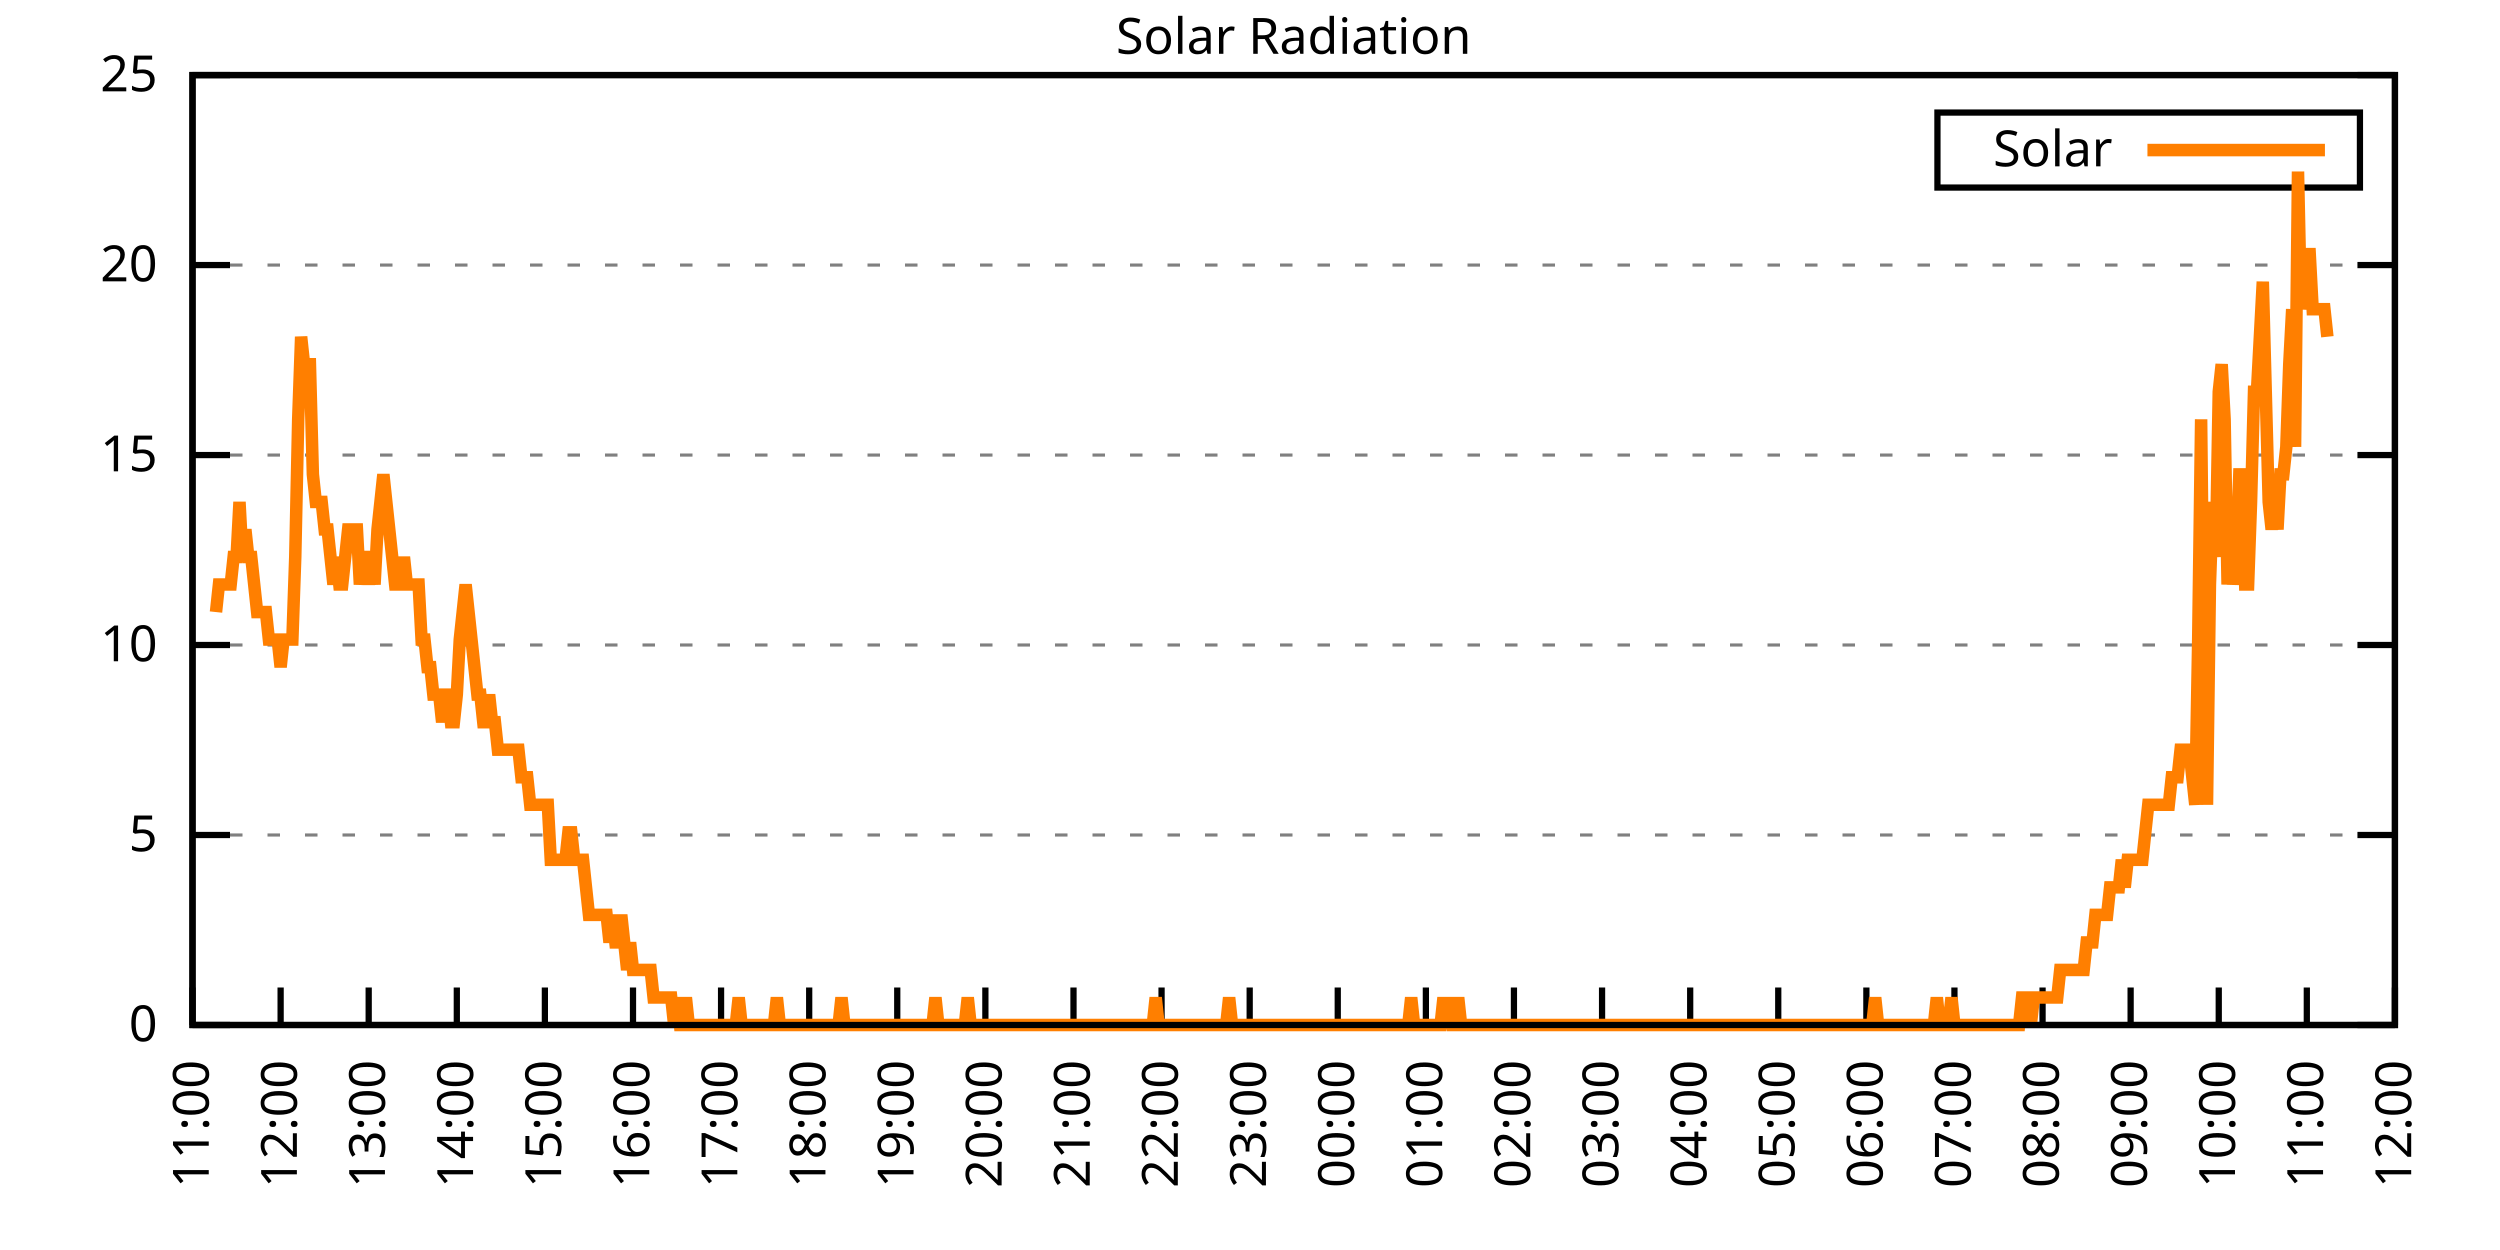
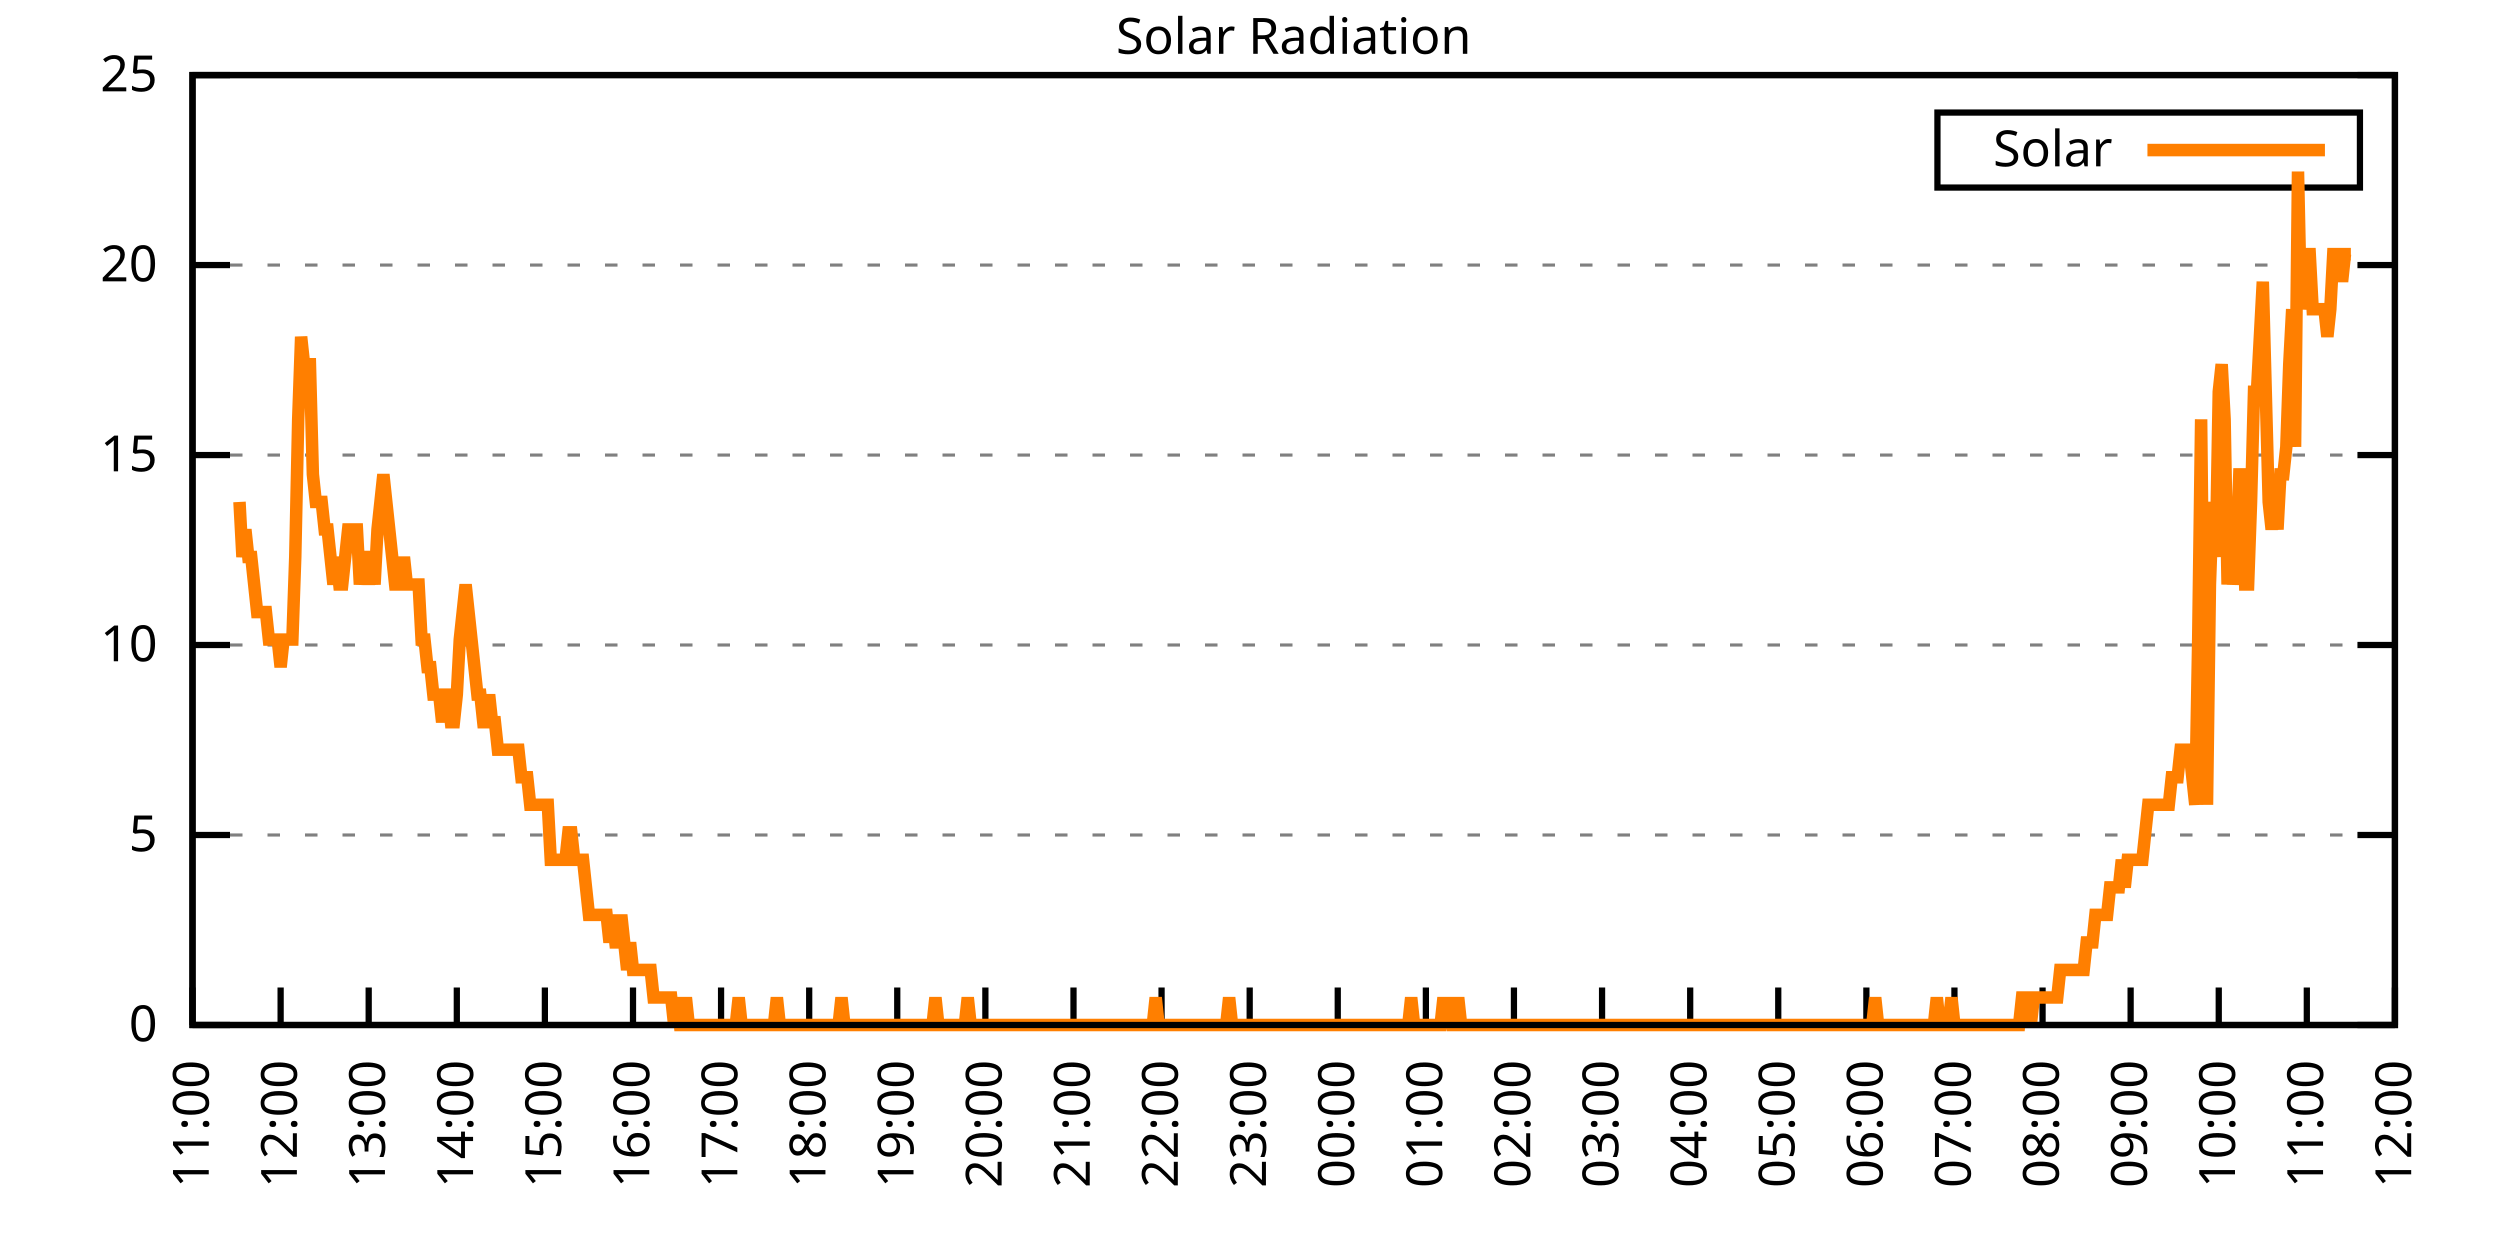
<svg xmlns="http://www.w3.org/2000/svg" xmlns:xlink="http://www.w3.org/1999/xlink" width="400" height="200" viewBox="0 0 400 200">
  <g id="gnuplot_canvas">
    <rect x="0" y="0" width="400" height="200" fill="none" />
    <defs>
      <circle id="gpDot" r="0.5" stroke-width="0.5" stroke="currentColor" />
      <path id="gpPt0" stroke-width="0.333" stroke="currentColor" d="M-1,0 h2 M0,-1 v2" />
      <path id="gpPt1" stroke-width="0.333" stroke="currentColor" d="M-1,-1 L1,1 M1,-1 L-1,1" />
      <path id="gpPt2" stroke-width="0.333" stroke="currentColor" d="M-1,0 L1,0 M0,-1 L0,1 M-1,-1 L1,1 M-1,1 L1,-1" />
      <rect id="gpPt3" stroke-width="0.333" stroke="currentColor" x="-1" y="-1" width="2" height="2" />
      <rect id="gpPt4" stroke-width="0.333" stroke="currentColor" fill="currentColor" x="-1" y="-1" width="2" height="2" />
      <circle id="gpPt5" stroke-width="0.333" stroke="currentColor" cx="0" cy="0" r="1" />
      <use xlink:href="#gpPt5" id="gpPt6" fill="currentColor" stroke="none" />
      <path id="gpPt7" stroke-width="0.333" stroke="currentColor" d="M0,-1.33 L-1.33,0.67 L1.33,0.67 z" />
      <use xlink:href="#gpPt7" id="gpPt8" fill="currentColor" stroke="none" />
      <use xlink:href="#gpPt7" id="gpPt9" stroke="currentColor" transform="rotate(180)" />
      <use xlink:href="#gpPt9" id="gpPt10" fill="currentColor" stroke="none" />
      <use xlink:href="#gpPt3" id="gpPt11" stroke="currentColor" transform="rotate(45)" />
      <use xlink:href="#gpPt11" id="gpPt12" fill="currentColor" stroke="none" />
      <path id="gpPt13" stroke-width="0.333" stroke="currentColor" d="M0,1.330 L1.265,0.411 L0.782,-1.067 L-0.782,-1.076 L-1.265,0.411 z" />
      <use xlink:href="#gpPt13" id="gpPt14" fill="currentColor" stroke="none" />
      <filter id="textbox" filterUnits="objectBoundingBox" x="0" y="0" height="1" width="1">
        <feFlood flood-color="white" flood-opacity="1" result="bgnd" />
        <feComposite in="SourceGraphic" in2="bgnd" operator="atop" />
      </filter>
      <filter id="greybox" filterUnits="objectBoundingBox" x="0" y="0" height="1" width="1">
        <feFlood flood-color="lightgrey" flood-opacity="1" result="grey" />
        <feComposite in="SourceGraphic" in2="grey" operator="atop" />
      </filter>
    </defs>
    <g fill="none" color="white" stroke="currentColor" stroke-width="1.00" stroke-linecap="butt" stroke-linejoin="miter">
</g>
    <g fill="none" color="black" stroke="currentColor" stroke-width="1.00" stroke-linecap="butt" stroke-linejoin="miter">
      <g stroke="none" shape-rendering="crispEdges">
        <polygon fill="rgb(255, 255, 255)" points="30.80,164.00 383.18,164.00 383.18,12.02 30.80,12.02 " />
      </g>
    </g>
    <g fill="none" color="black" stroke="currentColor" stroke-width="1.00" stroke-linecap="butt" stroke-linejoin="miter">
</g>
    <g fill="none" color="black" stroke="black" stroke-width="0.50" stroke-linecap="butt" stroke-linejoin="miter">
</g>
    <g fill="none" color="gray" stroke="currentColor" stroke-width="0.50" stroke-linecap="butt" stroke-linejoin="miter">
      <path stroke="gray" stroke-dasharray="2,4" class="gridline" d="M30.80,164.00 L383.19,164.00  " />
    </g>
    <g fill="none" color="gray" stroke="gray" stroke-width="1.00" stroke-linecap="butt" stroke-linejoin="miter">
</g>
    <g fill="none" color="black" stroke="currentColor" stroke-width="1.00" stroke-linecap="butt" stroke-linejoin="miter">
      <path stroke="black" d="M30.80,164.00 L36.80,164.00 M383.19,164.00 L377.19,164.00  " />
      <g transform="translate(25.20,166.60)" stroke="none" fill="black" font-family="Sans" font-size="8.00" text-anchor="end">
        <text>
          <tspan font-family="Sans"> 0</tspan>
        </text>
      </g>
    </g>
    <g fill="none" color="black" stroke="currentColor" stroke-width="1.00" stroke-linecap="butt" stroke-linejoin="miter">
</g>
    <g fill="none" color="black" stroke="black" stroke-width="0.50" stroke-linecap="butt" stroke-linejoin="miter">
</g>
    <g fill="none" color="gray" stroke="currentColor" stroke-width="0.50" stroke-linecap="butt" stroke-linejoin="miter">
      <path stroke="gray" stroke-dasharray="2,4" class="gridline" d="M30.80,133.60 L383.19,133.60  " />
    </g>
    <g fill="none" color="gray" stroke="gray" stroke-width="1.00" stroke-linecap="butt" stroke-linejoin="miter">
</g>
    <g fill="none" color="black" stroke="currentColor" stroke-width="1.00" stroke-linecap="butt" stroke-linejoin="miter">
      <path stroke="black" d="M30.80,133.60 L36.80,133.60 M383.19,133.60 L377.19,133.60  " />
      <g transform="translate(25.20,136.20)" stroke="none" fill="black" font-family="Sans" font-size="8.00" text-anchor="end">
        <text>
          <tspan font-family="Sans"> 5</tspan>
        </text>
      </g>
    </g>
    <g fill="none" color="black" stroke="currentColor" stroke-width="1.00" stroke-linecap="butt" stroke-linejoin="miter">
</g>
    <g fill="none" color="black" stroke="black" stroke-width="0.50" stroke-linecap="butt" stroke-linejoin="miter">
</g>
    <g fill="none" color="gray" stroke="currentColor" stroke-width="0.50" stroke-linecap="butt" stroke-linejoin="miter">
      <path stroke="gray" stroke-dasharray="2,4" class="gridline" d="M30.80,103.20 L383.19,103.20  " />
    </g>
    <g fill="none" color="gray" stroke="gray" stroke-width="1.00" stroke-linecap="butt" stroke-linejoin="miter">
</g>
    <g fill="none" color="black" stroke="currentColor" stroke-width="1.00" stroke-linecap="butt" stroke-linejoin="miter">
      <path stroke="black" d="M30.80,103.20 L36.80,103.20 M383.19,103.20 L377.19,103.20  " />
      <g transform="translate(25.20,105.80)" stroke="none" fill="black" font-family="Sans" font-size="8.00" text-anchor="end">
        <text>
          <tspan font-family="Sans"> 10</tspan>
        </text>
      </g>
    </g>
    <g fill="none" color="black" stroke="currentColor" stroke-width="1.00" stroke-linecap="butt" stroke-linejoin="miter">
</g>
    <g fill="none" color="black" stroke="black" stroke-width="0.50" stroke-linecap="butt" stroke-linejoin="miter">
</g>
    <g fill="none" color="gray" stroke="currentColor" stroke-width="0.50" stroke-linecap="butt" stroke-linejoin="miter">
      <path stroke="gray" stroke-dasharray="2,4" class="gridline" d="M30.80,72.81 L383.19,72.81  " />
    </g>
    <g fill="none" color="gray" stroke="gray" stroke-width="1.00" stroke-linecap="butt" stroke-linejoin="miter">
</g>
    <g fill="none" color="black" stroke="currentColor" stroke-width="1.00" stroke-linecap="butt" stroke-linejoin="miter">
      <path stroke="black" d="M30.80,72.81 L36.80,72.81 M383.19,72.81 L377.19,72.81  " />
      <g transform="translate(25.20,75.41)" stroke="none" fill="black" font-family="Sans" font-size="8.00" text-anchor="end">
        <text>
          <tspan font-family="Sans"> 15</tspan>
        </text>
      </g>
    </g>
    <g fill="none" color="black" stroke="currentColor" stroke-width="1.00" stroke-linecap="butt" stroke-linejoin="miter">
</g>
    <g fill="none" color="black" stroke="black" stroke-width="0.50" stroke-linecap="butt" stroke-linejoin="miter">
</g>
    <g fill="none" color="gray" stroke="currentColor" stroke-width="0.50" stroke-linecap="butt" stroke-linejoin="miter">
      <path stroke="gray" stroke-dasharray="2,4" class="gridline" d="M30.80,42.41 L383.19,42.41  " />
    </g>
    <g fill="none" color="gray" stroke="gray" stroke-width="1.00" stroke-linecap="butt" stroke-linejoin="miter">
</g>
    <g fill="none" color="black" stroke="currentColor" stroke-width="1.00" stroke-linecap="butt" stroke-linejoin="miter">
      <path stroke="black" d="M30.80,42.41 L36.80,42.41 M383.19,42.41 L377.19,42.41  " />
      <g transform="translate(25.20,45.01)" stroke="none" fill="black" font-family="Sans" font-size="8.00" text-anchor="end">
        <text>
          <tspan font-family="Sans"> 20</tspan>
        </text>
      </g>
    </g>
    <g fill="none" color="black" stroke="currentColor" stroke-width="1.00" stroke-linecap="butt" stroke-linejoin="miter">
</g>
    <g fill="none" color="black" stroke="black" stroke-width="0.50" stroke-linecap="butt" stroke-linejoin="miter">
</g>
    <g fill="none" color="gray" stroke="currentColor" stroke-width="0.50" stroke-linecap="butt" stroke-linejoin="miter">
      <path stroke="gray" stroke-dasharray="2,4" class="gridline" d="M30.80,12.01 L383.19,12.01  " />
    </g>
    <g fill="none" color="gray" stroke="gray" stroke-width="1.00" stroke-linecap="butt" stroke-linejoin="miter">
</g>
    <g fill="none" color="black" stroke="currentColor" stroke-width="1.00" stroke-linecap="butt" stroke-linejoin="miter">
      <path stroke="black" d="M30.80,12.01 L36.80,12.01 M383.19,12.01 L377.19,12.01  " />
      <g transform="translate(25.20,14.61)" stroke="none" fill="black" font-family="Sans" font-size="8.00" text-anchor="end">
        <text>
          <tspan font-family="Sans"> 25</tspan>
        </text>
      </g>
    </g>
    <g fill="none" color="black" stroke="currentColor" stroke-width="1.00" stroke-linecap="butt" stroke-linejoin="miter">
      <path stroke="black" d="M30.80,164.00 L30.80,158.00  " />
      <g transform="translate(33.40,169.60) rotate(270.00)" stroke="none" fill="black" font-family="Sans" font-size="8.00" text-anchor="end">
        <text>
          <tspan font-family="Sans">11:00</tspan>
        </text>
      </g>
    </g>
    <g fill="none" color="black" stroke="currentColor" stroke-width="1.00" stroke-linecap="butt" stroke-linejoin="miter">
      <path stroke="black" d="M44.90,164.00 L44.90,158.00  " />
      <g transform="translate(47.50,169.60) rotate(270.00)" stroke="none" fill="black" font-family="Sans" font-size="8.00" text-anchor="end">
        <text>
          <tspan font-family="Sans">12:00</tspan>
        </text>
      </g>
    </g>
    <g fill="none" color="black" stroke="currentColor" stroke-width="1.00" stroke-linecap="butt" stroke-linejoin="miter">
      <path stroke="black" d="M58.99,164.00 L58.99,158.00  " />
      <g transform="translate(61.59,169.60) rotate(270.00)" stroke="none" fill="black" font-family="Sans" font-size="8.00" text-anchor="end">
        <text>
          <tspan font-family="Sans">13:00</tspan>
        </text>
      </g>
    </g>
    <g fill="none" color="black" stroke="currentColor" stroke-width="1.00" stroke-linecap="butt" stroke-linejoin="miter">
      <path stroke="black" d="M73.09,164.00 L73.09,158.00  " />
      <g transform="translate(75.69,169.60) rotate(270.00)" stroke="none" fill="black" font-family="Sans" font-size="8.00" text-anchor="end">
        <text>
          <tspan font-family="Sans">14:00</tspan>
        </text>
      </g>
    </g>
    <g fill="none" color="black" stroke="currentColor" stroke-width="1.00" stroke-linecap="butt" stroke-linejoin="miter">
      <path stroke="black" d="M87.18,164.00 L87.18,158.00  " />
      <g transform="translate(89.78,169.60) rotate(270.00)" stroke="none" fill="black" font-family="Sans" font-size="8.00" text-anchor="end">
        <text>
          <tspan font-family="Sans">15:00</tspan>
        </text>
      </g>
    </g>
    <g fill="none" color="black" stroke="currentColor" stroke-width="1.00" stroke-linecap="butt" stroke-linejoin="miter">
      <path stroke="black" d="M101.28,164.00 L101.28,158.00  " />
      <g transform="translate(103.88,169.60) rotate(270.00)" stroke="none" fill="black" font-family="Sans" font-size="8.00" text-anchor="end">
        <text>
          <tspan font-family="Sans">16:00</tspan>
        </text>
      </g>
    </g>
    <g fill="none" color="black" stroke="currentColor" stroke-width="1.00" stroke-linecap="butt" stroke-linejoin="miter">
      <path stroke="black" d="M115.37,164.00 L115.37,158.00  " />
      <g transform="translate(117.97,169.60) rotate(270.00)" stroke="none" fill="black" font-family="Sans" font-size="8.00" text-anchor="end">
        <text>
          <tspan font-family="Sans">17:00</tspan>
        </text>
      </g>
    </g>
    <g fill="none" color="black" stroke="currentColor" stroke-width="1.00" stroke-linecap="butt" stroke-linejoin="miter">
      <path stroke="black" d="M129.47,164.00 L129.47,158.00  " />
      <g transform="translate(132.07,169.60) rotate(270.00)" stroke="none" fill="black" font-family="Sans" font-size="8.00" text-anchor="end">
        <text>
          <tspan font-family="Sans">18:00</tspan>
        </text>
      </g>
    </g>
    <g fill="none" color="black" stroke="currentColor" stroke-width="1.00" stroke-linecap="butt" stroke-linejoin="miter">
      <path stroke="black" d="M143.56,164.00 L143.56,158.00  " />
      <g transform="translate(146.16,169.60) rotate(270.00)" stroke="none" fill="black" font-family="Sans" font-size="8.00" text-anchor="end">
        <text>
          <tspan font-family="Sans">19:00</tspan>
        </text>
      </g>
    </g>
    <g fill="none" color="black" stroke="currentColor" stroke-width="1.00" stroke-linecap="butt" stroke-linejoin="miter">
      <path stroke="black" d="M157.66,164.00 L157.66,158.00  " />
      <g transform="translate(160.26,169.60) rotate(270.00)" stroke="none" fill="black" font-family="Sans" font-size="8.00" text-anchor="end">
        <text>
          <tspan font-family="Sans">20:00</tspan>
        </text>
      </g>
    </g>
    <g fill="none" color="black" stroke="currentColor" stroke-width="1.00" stroke-linecap="butt" stroke-linejoin="miter">
      <path stroke="black" d="M171.76,164.00 L171.76,158.00  " />
      <g transform="translate(174.36,169.60) rotate(270.00)" stroke="none" fill="black" font-family="Sans" font-size="8.00" text-anchor="end">
        <text>
          <tspan font-family="Sans">21:00</tspan>
        </text>
      </g>
    </g>
    <g fill="none" color="black" stroke="currentColor" stroke-width="1.00" stroke-linecap="butt" stroke-linejoin="miter">
      <path stroke="black" d="M185.85,164.00 L185.85,158.00  " />
      <g transform="translate(188.45,169.60) rotate(270.00)" stroke="none" fill="black" font-family="Sans" font-size="8.00" text-anchor="end">
        <text>
          <tspan font-family="Sans">22:00</tspan>
        </text>
      </g>
    </g>
    <g fill="none" color="black" stroke="currentColor" stroke-width="1.00" stroke-linecap="butt" stroke-linejoin="miter">
      <path stroke="black" d="M199.95,164.00 L199.95,158.00  " />
      <g transform="translate(202.55,169.60) rotate(270.00)" stroke="none" fill="black" font-family="Sans" font-size="8.00" text-anchor="end">
        <text>
          <tspan font-family="Sans">23:00</tspan>
        </text>
      </g>
    </g>
    <g fill="none" color="black" stroke="currentColor" stroke-width="1.00" stroke-linecap="butt" stroke-linejoin="miter">
      <path stroke="black" d="M214.04,164.00 L214.04,158.00  " />
      <g transform="translate(216.64,169.60) rotate(270.00)" stroke="none" fill="black" font-family="Sans" font-size="8.00" text-anchor="end">
        <text>
          <tspan font-family="Sans">00:00</tspan>
        </text>
      </g>
    </g>
    <g fill="none" color="black" stroke="currentColor" stroke-width="1.00" stroke-linecap="butt" stroke-linejoin="miter">
      <path stroke="black" d="M228.14,164.00 L228.14,158.00  " />
      <g transform="translate(230.74,169.60) rotate(270.00)" stroke="none" fill="black" font-family="Sans" font-size="8.00" text-anchor="end">
        <text>
          <tspan font-family="Sans">01:00</tspan>
        </text>
      </g>
    </g>
    <g fill="none" color="black" stroke="currentColor" stroke-width="1.00" stroke-linecap="butt" stroke-linejoin="miter">
      <path stroke="black" d="M242.23,164.00 L242.23,158.00  " />
      <g transform="translate(244.83,169.60) rotate(270.00)" stroke="none" fill="black" font-family="Sans" font-size="8.00" text-anchor="end">
        <text>
          <tspan font-family="Sans">02:00</tspan>
        </text>
      </g>
    </g>
    <g fill="none" color="black" stroke="currentColor" stroke-width="1.00" stroke-linecap="butt" stroke-linejoin="miter">
      <path stroke="black" d="M256.33,164.00 L256.33,158.00  " />
      <g transform="translate(258.93,169.60) rotate(270.00)" stroke="none" fill="black" font-family="Sans" font-size="8.00" text-anchor="end">
        <text>
          <tspan font-family="Sans">03:00</tspan>
        </text>
      </g>
    </g>
    <g fill="none" color="black" stroke="currentColor" stroke-width="1.00" stroke-linecap="butt" stroke-linejoin="miter">
      <path stroke="black" d="M270.43,164.00 L270.43,158.00  " />
      <g transform="translate(273.03,169.60) rotate(270.00)" stroke="none" fill="black" font-family="Sans" font-size="8.00" text-anchor="end">
        <text>
          <tspan font-family="Sans">04:00</tspan>
        </text>
      </g>
    </g>
    <g fill="none" color="black" stroke="currentColor" stroke-width="1.00" stroke-linecap="butt" stroke-linejoin="miter">
      <path stroke="black" d="M284.52,164.00 L284.52,158.00  " />
      <g transform="translate(287.12,169.60) rotate(270.00)" stroke="none" fill="black" font-family="Sans" font-size="8.00" text-anchor="end">
        <text>
          <tspan font-family="Sans">05:00</tspan>
        </text>
      </g>
    </g>
    <g fill="none" color="black" stroke="currentColor" stroke-width="1.00" stroke-linecap="butt" stroke-linejoin="miter">
      <path stroke="black" d="M298.62,164.00 L298.62,158.00  " />
      <g transform="translate(301.22,169.60) rotate(270.00)" stroke="none" fill="black" font-family="Sans" font-size="8.00" text-anchor="end">
        <text>
          <tspan font-family="Sans">06:00</tspan>
        </text>
      </g>
    </g>
    <g fill="none" color="black" stroke="currentColor" stroke-width="1.00" stroke-linecap="butt" stroke-linejoin="miter">
      <path stroke="black" d="M312.71,164.00 L312.71,158.00  " />
      <g transform="translate(315.31,169.60) rotate(270.00)" stroke="none" fill="black" font-family="Sans" font-size="8.00" text-anchor="end">
        <text>
          <tspan font-family="Sans">07:00</tspan>
        </text>
      </g>
    </g>
    <g fill="none" color="black" stroke="currentColor" stroke-width="1.00" stroke-linecap="butt" stroke-linejoin="miter">
      <path stroke="black" d="M326.81,164.00 L326.81,158.00  " />
      <g transform="translate(329.41,169.60) rotate(270.00)" stroke="none" fill="black" font-family="Sans" font-size="8.00" text-anchor="end">
        <text>
          <tspan font-family="Sans">08:00</tspan>
        </text>
      </g>
    </g>
    <g fill="none" color="black" stroke="currentColor" stroke-width="1.00" stroke-linecap="butt" stroke-linejoin="miter">
      <path stroke="black" d="M340.90,164.00 L340.90,158.00  " />
      <g transform="translate(343.50,169.60) rotate(270.00)" stroke="none" fill="black" font-family="Sans" font-size="8.00" text-anchor="end">
        <text>
          <tspan font-family="Sans">09:00</tspan>
        </text>
      </g>
    </g>
    <g fill="none" color="black" stroke="currentColor" stroke-width="1.00" stroke-linecap="butt" stroke-linejoin="miter">
      <path stroke="black" d="M355.00,164.00 L355.00,158.00  " />
      <g transform="translate(357.60,169.60) rotate(270.00)" stroke="none" fill="black" font-family="Sans" font-size="8.00" text-anchor="end">
        <text>
          <tspan font-family="Sans">10:00</tspan>
        </text>
      </g>
    </g>
    <g fill="none" color="black" stroke="currentColor" stroke-width="1.00" stroke-linecap="butt" stroke-linejoin="miter">
      <path stroke="black" d="M369.09,164.00 L369.09,158.00  " />
      <g transform="translate(371.69,169.60) rotate(270.00)" stroke="none" fill="black" font-family="Sans" font-size="8.00" text-anchor="end">
        <text>
          <tspan font-family="Sans">11:00</tspan>
        </text>
      </g>
    </g>
    <g fill="none" color="black" stroke="currentColor" stroke-width="1.00" stroke-linecap="butt" stroke-linejoin="miter">
      <path stroke="black" d="M383.19,164.00 L383.19,158.00  " />
      <g transform="translate(385.79,169.60) rotate(270.00)" stroke="none" fill="black" font-family="Sans" font-size="8.00" text-anchor="end">
        <text>
          <tspan font-family="Sans">12:00</tspan>
        </text>
      </g>
    </g>
    <g fill="none" color="black" stroke="currentColor" stroke-width="1.00" stroke-linecap="butt" stroke-linejoin="miter">
</g>
    <g fill="none" color="black" stroke="currentColor" stroke-width="1.00" stroke-linecap="butt" stroke-linejoin="miter">
      <path stroke="black" d="M30.80,12.01 L30.80,164.00 L383.19,164.00 L383.19,12.01 L30.80,12.01 Z  " />
    </g>
    <g fill="none" color="black" stroke="currentColor" stroke-width="1.00" stroke-linecap="butt" stroke-linejoin="miter">
</g>
    <g fill="none" color="black" stroke="currentColor" stroke-width="1.00" stroke-linecap="butt" stroke-linejoin="miter">
      <path stroke="black" d="M309.99,30.01 L309.99,18.01 L377.59,18.01 L377.59,30.01 L309.99,30.01 Z  " />
    </g>
    <g id="Solar_Radiation_plot_1">
      <g fill="none" color="white" stroke="black" stroke-width="2.00" stroke-linecap="butt" stroke-linejoin="miter">
</g>
      <g fill="none" color="black" stroke="currentColor" stroke-width="2.00" stroke-linecap="butt" stroke-linejoin="miter">
        <g transform="translate(337.99,26.61)" stroke="none" fill="black" font-family="Sans" font-size="8.00" text-anchor="end">
          <text>
            <tspan font-family="Sans">Solar</tspan>
          </text>
        </g>
      </g>
      <g fill="none" color="black" stroke="currentColor" stroke-width="2.00" stroke-linecap="butt" stroke-linejoin="miter">
-         <path stroke="rgb(255, 127,   0)" d="M343.59,24.01 L371.99,24.01 M34.56,97.93 L35.03,93.52 L35.50,93.52 L35.97,93.52 L36.44,93.52 L36.91,93.52   L37.38,89.12 L37.85,89.12 L38.32,80.31 L38.79,89.12 L39.26,84.71 L39.73,89.12 L40.20,89.12 L40.67,93.52   L41.14,97.93 L41.61,97.93 L42.08,97.93 L42.55,97.93 L43.02,102.33 L43.49,102.33 L43.96,102.33 L44.43,102.33   L44.90,106.74 L45.37,102.33 L45.84,102.33 L46.31,102.33 L46.78,102.33 L47.24,89.12 L47.71,67.09 L48.18,53.88   L48.65,58.28 L49.12,58.28 L49.59,58.28 L50.06,75.90 L50.53,80.31 L51.00,80.31 L51.47,80.31 L51.94,84.71   L52.41,84.71 L52.88,89.12 L53.35,93.52 L53.82,89.12 L54.29,93.52 L54.76,93.52 L55.23,89.12 L55.70,84.71   L56.17,84.71 L56.64,84.71 L57.11,84.71 L57.58,93.52 L58.05,89.12 L58.52,89.12 L58.99,93.52 L59.46,89.12   L59.93,93.52 L60.40,84.71 L60.87,80.31 L61.34,75.90 L61.81,80.31 L62.28,84.71 L62.75,89.12 L63.22,93.52   L63.69,93.52 L64.16,93.52 L64.63,89.12 L65.10,93.52 L65.57,93.52 L66.04,93.52 L66.51,93.52 L66.98,93.52   L67.45,102.33 L67.92,102.33 L68.39,106.74 L68.86,106.74 L69.33,111.14 L69.80,111.14 L70.27,111.14 L70.74,115.55   L71.21,111.14 L71.68,111.14 L72.15,115.55 L72.62,115.55 L73.09,111.14 L73.56,102.33 L74.03,97.93 L74.50,93.52   L74.97,97.93 L75.44,102.33 L75.91,106.74 L76.38,111.14 L76.85,111.14 L77.32,115.55 L77.79,115.55 L78.26,111.14   L78.73,115.55 L79.19,115.55 L79.66,119.95 L80.13,119.95 L80.60,119.95 L81.07,119.95 L81.54,119.95 L82.01,119.95   L82.48,119.95 L82.95,119.95 L83.42,124.36 L83.89,124.36 L84.36,124.36 L84.83,128.76 L85.30,128.76 L85.77,128.76   L86.24,128.76 L86.71,128.76 L87.18,128.76 L87.65,128.76 L88.12,137.57 L88.59,137.57 L89.06,137.57 L89.53,137.57   L90.00,137.57 L90.47,137.57 L90.94,133.17 L91.41,133.17 L91.88,137.57 L92.35,137.57 L92.82,137.57 L93.29,137.57   L93.76,141.98 L94.23,146.38 L94.70,146.38 L95.17,146.38 L95.64,146.38 L96.11,146.38 L96.58,146.38 L97.05,146.38   L97.52,150.79 L97.99,146.38 L98.46,150.79 L98.93,150.79 L99.40,146.38 L99.87,150.79 L100.34,155.19 L100.81,150.79   L101.28,155.19 L101.75,155.19 L102.22,155.19 L102.69,155.19 L103.16,155.19 L103.63,155.19 L104.10,155.19 L104.57,159.60   L105.04,159.60 L105.51,159.60 L105.98,159.60 L106.45,159.60 L106.92,159.60 L107.39,159.60 L107.86,164.00 L108.33,159.60   L108.80,164.00 L109.27,164.00 L109.74,159.60 L110.21,164.00 L110.68,164.00 L111.14,164.00 L111.61,164.00 L112.08,164.00   L112.55,164.00 L113.02,164.00 L113.49,164.00 L113.96,164.00 L114.43,164.00 L114.90,164.00 L115.37,164.00 L115.84,164.00   L116.31,164.00 L116.78,164.00 L117.25,164.00 L117.72,164.00 L118.19,159.60 L118.66,164.00 L119.13,164.00 L119.60,164.00   L120.07,164.00 L120.54,164.00 L121.01,164.00 L121.48,164.00 L121.95,164.00 L122.42,164.00 L122.89,164.00 L123.36,164.00   L123.83,164.00 L124.30,159.60 L124.77,164.00 L125.24,164.00 L125.71,164.00 L126.18,164.00 L126.65,164.00 L127.12,164.00   L127.59,164.00 L128.06,164.00 L128.53,164.00 L129.00,164.00 L129.47,164.00 L129.94,164.00 L130.41,164.00 L130.88,164.00   L131.35,164.00 L131.82,164.00 L132.29,164.00 L132.76,164.00 L133.23,164.00 L133.70,164.00 L134.17,164.00 L134.64,159.60   L135.11,164.00 L135.58,164.00 L136.05,164.00 L136.52,164.00 L136.99,164.00 L137.46,164.00 L137.93,164.00 L138.40,164.00   L138.87,164.00 L139.34,164.00 L139.81,164.00 L140.28,164.00 L140.75,164.00 L141.22,164.00 L141.69,164.00 L142.16,164.00   L142.63,164.00 L143.09,164.00 L143.56,164.00 L144.03,164.00 L144.50,164.00 L144.97,164.00 L145.44,164.00 L145.91,164.00   L146.38,164.00 L146.85,164.00 L147.32,164.00 L147.79,164.00 L148.26,164.00 L148.73,164.00 L149.20,164.00 L149.67,159.60   L150.14,164.00 L150.61,164.00 L151.08,164.00 L151.55,164.00 L152.02,164.00 L152.49,164.00 L152.96,164.00 L153.43,164.00   L153.90,164.00 L154.37,164.00 L154.84,159.60 L155.31,164.00 L155.78,164.00 L156.25,164.00 L156.72,164.00 L157.19,164.00   L157.66,164.00 L158.13,164.00 L158.60,164.00 L159.07,164.00 L159.54,164.00 L160.01,164.00 L160.48,164.00 L160.95,164.00   L161.42,164.00 L161.89,164.00 L162.36,164.00 L162.83,164.00 L163.30,164.00 L163.77,164.00 L164.24,164.00 L164.71,164.00   L165.18,164.00 L165.65,164.00 L166.12,164.00 L166.59,164.00 L167.06,164.00 L167.53,164.00 L168.00,164.00 L168.47,164.00   L168.94,164.00 L169.41,164.00 L169.88,164.00 L170.35,164.00 L170.82,164.00 L171.29,164.00 L171.76,164.00 L172.23,164.00   L172.70,164.00 L173.17,164.00 L173.64,164.00 L174.11,164.00 L174.58,164.00 L175.04,164.00 L175.51,164.00 L175.98,164.00   L176.45,164.00 L176.92,164.00 L177.39,164.00 L177.86,164.00 L178.33,164.00 L178.80,164.00 L179.27,164.00 L179.74,164.00   L180.21,164.00 L180.68,164.00 L181.15,164.00 L181.62,164.00 L182.09,164.00 L182.56,164.00 L183.03,164.00 L183.50,164.00   L183.97,164.00 L184.44,164.00 L184.91,159.60 L185.38,164.00 L185.85,164.00 L186.32,164.00 L186.79,164.00 L187.26,164.00   L187.73,164.00 L188.20,164.00 L188.67,164.00 L189.14,164.00 L189.61,164.00 L190.08,164.00 L190.55,164.00 L191.02,164.00   L191.49,164.00 L191.96,164.00 L192.43,164.00 L192.90,164.00 L193.37,164.00 L193.84,164.00 L194.31,164.00 L194.78,164.00   L195.25,164.00 L195.72,164.00 L196.19,164.00 L196.66,159.60 L197.13,164.00 L197.60,164.00 L198.07,164.00 L198.54,164.00   L199.01,164.00 L199.48,164.00 L199.95,164.00 L200.42,164.00 L200.89,164.00 L201.36,164.00 L201.83,164.00 L202.30,164.00   L202.77,164.00 L203.24,164.00 L203.71,164.00 L204.18,164.00 L204.65,164.00 L205.12,164.00 L205.59,164.00 L206.06,164.00   L206.53,164.00 L207.00,164.00 L207.46,164.00 L207.93,164.00 L208.40,164.00 L208.87,164.00 L209.34,164.00 L209.81,164.00   L210.28,164.00 L210.75,164.00 L211.22,164.00 L211.69,164.00 L212.16,164.00 L212.63,164.00 L213.10,164.00 L213.57,164.00   L214.04,164.00 L214.51,164.00 L214.98,164.00 L215.45,164.00 L215.92,164.00 L216.39,164.00 L216.86,164.00 L217.33,164.00   L217.80,164.00 L218.27,164.00 L218.74,164.00 L219.21,164.00 L219.68,164.00 L220.15,164.00 L220.62,164.00 L221.09,164.00   L221.56,164.00 L222.03,164.00 L222.50,164.00 L222.97,164.00 L223.44,164.00 L223.91,164.00 L224.38,164.00 L224.85,164.00   L225.32,164.00 L225.79,159.60 L226.26,164.00 L226.73,164.00 L227.20,164.00 L227.67,164.00 L228.14,164.00 L228.61,164.00   L229.08,164.00 L229.55,164.00 L230.02,164.00 L230.49,164.00 L230.96,159.60 L231.43,164.00 L231.90,159.60 L232.37,164.00   L232.84,164.00 L233.31,159.60 L233.78,164.00 L234.25,164.00 L234.72,164.00 L235.19,164.00 L235.66,164.00 L236.13,164.00   L236.60,164.00 L237.07,164.00 L237.54,164.00 L238.01,164.00 L238.48,164.00 L238.95,164.00 L239.41,164.00 L239.88,164.00   L240.35,164.00 L240.82,164.00 L241.29,164.00 L241.76,164.00 L242.23,164.00 L242.70,164.00 L243.17,164.00 L243.64,164.00   L244.11,164.00 L244.58,164.00 L245.05,164.00 L245.52,164.00 L245.99,164.00 L246.46,164.00 L246.93,164.00 L247.40,164.00   L247.87,164.00 L248.34,164.00 L248.81,164.00 L249.28,164.00 L249.75,164.00 L250.22,164.00 L250.69,164.00 L251.16,164.00   L251.63,164.00 L252.10,164.00 L252.57,164.00 L253.04,164.00 L253.51,164.00 L253.98,164.00 L254.45,164.00 L254.92,164.00   L255.39,164.00 L255.86,164.00 L256.33,164.00 L256.80,164.00 L257.27,164.00 L257.74,164.00 L258.21,164.00 L258.68,164.00   L259.15,164.00 L259.62,164.00 L260.09,164.00 L260.56,164.00 L261.03,164.00 L261.50,164.00 L261.97,164.00 L262.44,164.00   L262.91,164.00 L263.38,164.00 L263.85,164.00 L264.32,164.00 L264.79,164.00 L265.26,164.00 L265.73,164.00 L266.20,164.00   L266.67,164.00 L267.14,164.00 L267.61,164.00 L268.08,164.00 L268.55,164.00 L269.02,164.00 L269.49,164.00 L269.96,164.00   L270.43,164.00 L270.90,164.00 L271.36,164.00 L271.83,164.00 L272.30,164.00 L272.77,164.00 L273.24,164.00 L273.71,164.00   L274.18,164.00 L274.65,164.00 L275.12,164.00 L275.59,164.00 L276.06,164.00 L276.53,164.00 L277.00,164.00 L277.47,164.00   L277.94,164.00 L278.41,164.00 L278.88,164.00 L279.35,164.00 L279.82,164.00 L280.29,164.00 L280.76,164.00 L281.23,164.00   L281.70,164.00 L282.17,164.00 L282.64,164.00 L283.11,164.00 L283.58,164.00 L284.05,164.00 L284.52,164.00 L284.99,164.00   L285.46,164.00 L285.93,164.00 L286.40,164.00 L286.87,164.00 L287.34,164.00 L287.81,164.00 L288.28,164.00 L288.75,164.00   L289.22,164.00 L289.69,164.00 L290.16,164.00 L290.63,164.00 L291.10,164.00 L291.57,164.00 L292.04,164.00 L292.51,164.00   L292.98,164.00 L293.45,164.00 L293.92,164.00 L294.39,164.00 L294.86,164.00 L295.33,164.00 L295.80,164.00 L296.27,164.00   L296.74,164.00 L297.21,164.00 L297.68,164.00 L298.15,164.00 L298.62,164.00 L299.09,164.00 L299.56,164.00 L300.03,159.60   L300.50,164.00 L300.97,164.00 L301.44,164.00 L301.91,164.00 L302.38,164.00 L302.85,164.00 L303.31,164.00 L303.78,164.00   L304.25,164.00 L304.72,164.00 L305.19,164.00 L305.66,164.00 L306.13,164.00 L306.60,164.00 L307.07,164.00 L307.54,164.00   L308.01,164.00 L308.48,164.00 L308.95,164.00 L309.42,164.00 L309.89,159.60 L310.36,164.00 L310.83,164.00 L311.30,164.00   L311.77,164.00 L312.24,159.60 L312.71,164.00 L313.18,164.00 L313.65,164.00 L314.12,164.00 L314.59,164.00 L315.06,164.00   L315.53,164.00 L316.00,164.00 L316.47,164.00 L316.94,164.00 L317.41,164.00 L317.88,164.00 L318.35,164.00 L318.82,164.00   L319.29,164.00 L319.76,164.00 L320.23,164.00 L320.70,164.00 L321.17,164.00 L321.64,164.00 L322.11,164.00 L322.58,164.00   L323.05,164.00 L323.52,159.60 L323.99,159.60 L324.46,159.60 L324.93,164.00 L325.40,159.60 L325.87,159.60 L326.34,159.60   L326.81,159.60 L327.28,159.60 L327.75,159.60 L328.22,159.60 L328.69,159.60 L329.16,159.60 L329.63,155.19 L330.10,155.19   L330.57,155.19 L331.04,155.19 L331.51,155.19 L331.98,155.19 L332.45,155.19 L332.92,155.19 L333.39,155.19 L333.86,150.79   L334.33,150.79 L334.80,150.79 L335.26,146.38 L335.73,146.38 L336.20,146.38 L336.67,146.38 L337.14,146.38 L337.61,141.98   L338.08,141.98 L338.55,141.98 L339.02,141.98 L339.49,137.57 L339.96,141.98 L340.43,137.57 L340.90,137.57 L341.37,137.57   L341.84,137.57 L342.31,137.57 L342.78,137.57 L343.25,133.17 L343.72,128.76 L344.19,128.76 L344.66,128.76 L345.13,128.76   L345.60,128.76 L346.07,128.76 L346.54,128.76 L347.01,128.76 L347.48,124.36 L347.95,124.36 L348.42,124.36 L348.89,119.95   L349.36,119.95 L349.83,119.95 L350.30,119.95 L350.77,124.36 L351.24,128.76 L351.71,102.33 L352.18,67.09 L352.65,111.14   L353.12,128.76 L353.59,93.52 L354.06,80.31 L354.53,89.12 L355.00,62.69 L355.47,58.28 L355.94,67.09 L356.41,93.52   L356.88,84.71 L357.35,93.52 L357.82,89.12 L358.29,75.90 L358.76,75.90 L359.23,93.52 L359.70,93.52 L360.17,80.31   L360.64,62.69 L361.11,62.69 L361.58,53.88 L362.05,45.07 L362.52,62.69 L362.99,80.31 L363.46,84.71 L363.93,80.31   L364.40,84.71 L364.87,75.90 L365.34,75.90 L365.81,71.50 L366.28,58.28 L366.75,49.47 L367.21,71.50 L367.68,27.45   L368.15,49.47 L368.62,45.07 L369.09,40.66 L369.56,40.66 L370.03,49.47 L370.50,49.47 L370.97,49.47 L371.44,49.47   L371.91,49.47 L372.38,53.88  " />
+         <path stroke="rgb(255, 127,   0)" d="M343.59,24.01 L371.99,24.01 M38.32,80.31 L38.79,89.12 L39.26,84.71 L39.73,89.12 L40.20,89.12 L40.67,93.52   L41.14,97.93 L41.61,97.93 L42.08,97.93 L42.55,97.93 L43.02,102.33 L43.49,102.33 L43.96,102.33 L44.43,102.33   L44.90,106.74 L45.37,102.33 L45.84,102.33 L46.31,102.33 L46.78,102.33 L47.24,89.12 L47.71,67.09 L48.18,53.88   L48.65,58.28 L49.12,58.28 L49.59,58.28 L50.06,75.90 L50.53,80.31 L51.00,80.31 L51.47,80.31 L51.94,84.71   L52.41,84.71 L52.88,89.12 L53.35,93.52 L53.82,89.12 L54.29,93.52 L54.76,93.52 L55.23,89.12 L55.70,84.71   L56.17,84.71 L56.64,84.71 L57.11,84.71 L57.58,93.52 L58.05,89.12 L58.52,89.12 L58.99,93.52 L59.46,89.12   L59.93,93.52 L60.40,84.71 L60.87,80.31 L61.34,75.90 L61.81,80.31 L62.28,84.71 L62.75,89.12 L63.22,93.52   L63.69,93.52 L64.16,93.52 L64.63,89.12 L65.10,93.52 L65.57,93.52 L66.04,93.52 L66.51,93.52 L66.98,93.52   L67.45,102.33 L67.92,102.33 L68.39,106.74 L68.86,106.74 L69.33,111.14 L69.80,111.14 L70.27,111.14 L70.74,115.55   L71.21,111.14 L71.68,111.14 L72.15,115.55 L72.62,115.55 L73.09,111.14 L73.56,102.33 L74.03,97.93 L74.50,93.52   L74.97,97.93 L75.44,102.33 L75.91,106.74 L76.38,111.14 L76.85,111.14 L77.32,115.55 L77.79,115.55 L78.26,111.14   L78.73,115.55 L79.19,115.55 L79.66,119.95 L80.13,119.95 L80.60,119.95 L81.07,119.95 L81.54,119.95 L82.01,119.95   L82.48,119.95 L82.95,119.95 L83.42,124.36 L83.89,124.36 L84.36,124.36 L84.83,128.76 L85.30,128.76 L85.77,128.76   L86.24,128.76 L86.71,128.76 L87.18,128.76 L87.65,128.76 L88.12,137.57 L88.59,137.57 L89.06,137.57 L89.53,137.57   L90.00,137.57 L90.47,137.57 L90.94,133.17 L91.41,133.17 L91.88,137.57 L92.35,137.57 L92.82,137.57 L93.29,137.57   L93.76,141.98 L94.23,146.38 L94.70,146.38 L95.17,146.38 L95.64,146.38 L96.11,146.38 L96.58,146.38 L97.05,146.38   L97.52,150.79 L97.99,146.38 L98.46,150.79 L98.93,150.79 L99.40,146.38 L99.87,150.79 L100.34,155.19 L100.81,150.79   L101.28,155.19 L101.75,155.19 L102.22,155.19 L102.69,155.19 L103.16,155.19 L103.63,155.19 L104.10,155.19 L104.57,159.60   L105.04,159.60 L105.51,159.60 L105.98,159.60 L106.45,159.60 L106.92,159.60 L107.39,159.60 L107.86,164.00 L108.33,159.60   L108.80,164.00 L109.27,164.00 L109.74,159.60 L110.21,164.00 L110.68,164.00 L111.14,164.00 L111.61,164.00 L112.08,164.00   L112.55,164.00 L113.02,164.00 L113.49,164.00 L113.96,164.00 L114.43,164.00 L114.90,164.00 L115.37,164.00 L115.84,164.00   L116.31,164.00 L116.78,164.00 L117.25,164.00 L117.72,164.00 L118.19,159.60 L118.66,164.00 L119.13,164.00 L119.60,164.00   L120.07,164.00 L120.54,164.00 L121.01,164.00 L121.48,164.00 L121.95,164.00 L122.42,164.00 L122.89,164.00 L123.36,164.00   L123.83,164.00 L124.30,159.60 L124.77,164.00 L125.24,164.00 L125.71,164.00 L126.18,164.00 L126.65,164.00 L127.12,164.00   L127.59,164.00 L128.06,164.00 L128.53,164.00 L129.00,164.00 L129.47,164.00 L129.94,164.00 L130.41,164.00 L130.88,164.00   L131.35,164.00 L131.82,164.00 L132.29,164.00 L132.76,164.00 L133.23,164.00 L133.70,164.00 L134.17,164.00 L134.64,159.60   L135.11,164.00 L135.58,164.00 L136.05,164.00 L136.52,164.00 L136.99,164.00 L137.46,164.00 L137.93,164.00 L138.40,164.00   L138.87,164.00 L139.34,164.00 L139.81,164.00 L140.28,164.00 L140.75,164.00 L141.22,164.00 L141.69,164.00 L142.16,164.00   L142.63,164.00 L143.09,164.00 L143.56,164.00 L144.03,164.00 L144.50,164.00 L144.97,164.00 L145.44,164.00 L145.91,164.00   L146.38,164.00 L146.85,164.00 L147.32,164.00 L147.79,164.00 L148.26,164.00 L148.73,164.00 L149.20,164.00 L149.67,159.60   L150.14,164.00 L150.61,164.00 L151.08,164.00 L151.55,164.00 L152.02,164.00 L152.49,164.00 L152.96,164.00 L153.43,164.00   L153.90,164.00 L154.37,164.00 L154.84,159.60 L155.31,164.00 L155.78,164.00 L156.25,164.00 L156.72,164.00 L157.19,164.00   L157.66,164.00 L158.13,164.00 L158.60,164.00 L159.07,164.00 L159.54,164.00 L160.01,164.00 L160.48,164.00 L160.95,164.00   L161.42,164.00 L161.89,164.00 L162.36,164.00 L162.83,164.00 L163.30,164.00 L163.77,164.00 L164.24,164.00 L164.71,164.00   L165.18,164.00 L165.65,164.00 L166.12,164.00 L166.59,164.00 L167.06,164.00 L167.53,164.00 L168.00,164.00 L168.47,164.00   L168.94,164.00 L169.41,164.00 L169.88,164.00 L170.35,164.00 L170.82,164.00 L171.29,164.00 L171.76,164.00 L172.23,164.00   L172.70,164.00 L173.17,164.00 L173.64,164.00 L174.11,164.00 L174.58,164.00 L175.04,164.00 L175.51,164.00 L175.98,164.00   L176.45,164.00 L176.92,164.00 L177.39,164.00 L177.86,164.00 L178.33,164.00 L178.80,164.00 L179.27,164.00 L179.74,164.00   L180.21,164.00 L180.68,164.00 L181.15,164.00 L181.62,164.00 L182.09,164.00 L182.56,164.00 L183.03,164.00 L183.50,164.00   L183.97,164.00 L184.44,164.00 L184.91,159.60 L185.38,164.00 L185.85,164.00 L186.32,164.00 L186.79,164.00 L187.26,164.00   L187.73,164.00 L188.20,164.00 L188.67,164.00 L189.14,164.00 L189.61,164.00 L190.08,164.00 L190.55,164.00 L191.02,164.00   L191.49,164.00 L191.96,164.00 L192.43,164.00 L192.90,164.00 L193.37,164.00 L193.84,164.00 L194.31,164.00 L194.78,164.00   L195.25,164.00 L195.72,164.00 L196.19,164.00 L196.66,159.60 L197.13,164.00 L197.60,164.00 L198.07,164.00 L198.54,164.00   L199.01,164.00 L199.48,164.00 L199.95,164.00 L200.42,164.00 L200.89,164.00 L201.36,164.00 L201.83,164.00 L202.30,164.00   L202.77,164.00 L203.24,164.00 L203.71,164.00 L204.18,164.00 L204.65,164.00 L205.12,164.00 L205.59,164.00 L206.06,164.00   L206.53,164.00 L207.00,164.00 L207.46,164.00 L207.93,164.00 L208.40,164.00 L208.87,164.00 L209.34,164.00 L209.81,164.00   L210.28,164.00 L210.75,164.00 L211.22,164.00 L211.69,164.00 L212.16,164.00 L212.63,164.00 L213.10,164.00 L213.57,164.00   L214.04,164.00 L214.51,164.00 L214.98,164.00 L215.45,164.00 L215.92,164.00 L216.39,164.00 L216.86,164.00 L217.33,164.00   L217.80,164.00 L218.27,164.00 L218.74,164.00 L219.21,164.00 L219.68,164.00 L220.15,164.00 L220.62,164.00 L221.09,164.00   L221.56,164.00 L222.03,164.00 L222.50,164.00 L222.97,164.00 L223.44,164.00 L223.91,164.00 L224.38,164.00 L224.85,164.00   L225.32,164.00 L225.79,159.60 L226.26,164.00 L226.73,164.00 L227.20,164.00 L227.67,164.00 L228.14,164.00 L228.61,164.00   L229.08,164.00 L229.55,164.00 L230.02,164.00 L230.49,164.00 L230.96,159.60 L231.43,164.00 L231.90,159.60 L232.37,164.00   L232.84,164.00 L233.31,159.60 L233.78,164.00 L234.25,164.00 L234.72,164.00 L235.19,164.00 L235.66,164.00 L236.13,164.00   L236.60,164.00 L237.07,164.00 L237.54,164.00 L238.01,164.00 L238.48,164.00 L238.95,164.00 L239.41,164.00 L239.88,164.00   L240.35,164.00 L240.82,164.00 L241.29,164.00 L241.76,164.00 L242.23,164.00 L242.70,164.00 L243.17,164.00 L243.64,164.00   L244.11,164.00 L244.58,164.00 L245.05,164.00 L245.52,164.00 L245.99,164.00 L246.46,164.00 L246.93,164.00 L247.40,164.00   L247.87,164.00 L248.34,164.00 L248.81,164.00 L249.28,164.00 L249.75,164.00 L250.22,164.00 L250.69,164.00 L251.16,164.00   L251.63,164.00 L252.10,164.00 L252.57,164.00 L253.04,164.00 L253.51,164.00 L253.98,164.00 L254.45,164.00 L254.92,164.00   L255.39,164.00 L255.86,164.00 L256.33,164.00 L256.80,164.00 L257.27,164.00 L257.74,164.00 L258.21,164.00 L258.68,164.00   L259.15,164.00 L259.62,164.00 L260.09,164.00 L260.56,164.00 L261.03,164.00 L261.50,164.00 L261.97,164.00 L262.44,164.00   L262.91,164.00 L263.38,164.00 L263.85,164.00 L264.32,164.00 L264.79,164.00 L265.26,164.00 L265.73,164.00 L266.20,164.00   L266.67,164.00 L267.14,164.00 L267.61,164.00 L268.08,164.00 L268.55,164.00 L269.02,164.00 L269.49,164.00 L269.96,164.00   L270.43,164.00 L270.90,164.00 L271.36,164.00 L271.83,164.00 L272.30,164.00 L272.77,164.00 L273.24,164.00 L273.71,164.00   L274.18,164.00 L274.65,164.00 L275.12,164.00 L275.59,164.00 L276.06,164.00 L276.53,164.00 L277.00,164.00 L277.47,164.00   L277.94,164.00 L278.41,164.00 L278.88,164.00 L279.35,164.00 L279.82,164.00 L280.29,164.00 L280.76,164.00 L281.23,164.00   L281.70,164.00 L282.17,164.00 L282.64,164.00 L283.11,164.00 L283.58,164.00 L284.05,164.00 L284.52,164.00 L284.99,164.00   L285.46,164.00 L285.93,164.00 L286.40,164.00 L286.87,164.00 L287.34,164.00 L287.81,164.00 L288.28,164.00 L288.75,164.00   L289.22,164.00 L289.69,164.00 L290.16,164.00 L290.63,164.00 L291.10,164.00 L291.57,164.00 L292.04,164.00 L292.51,164.00   L292.98,164.00 L293.45,164.00 L293.92,164.00 L294.39,164.00 L294.86,164.00 L295.33,164.00 L295.80,164.00 L296.27,164.00   L296.74,164.00 L297.21,164.00 L297.68,164.00 L298.15,164.00 L298.62,164.00 L299.09,164.00 L299.56,164.00 L300.03,159.60   L300.50,164.00 L300.97,164.00 L301.44,164.00 L301.91,164.00 L302.38,164.00 L302.85,164.00 L303.31,164.00 L303.78,164.00   L304.25,164.00 L304.72,164.00 L305.19,164.00 L305.66,164.00 L306.13,164.00 L306.60,164.00 L307.07,164.00 L307.54,164.00   L308.01,164.00 L308.48,164.00 L308.95,164.00 L309.42,164.00 L309.89,159.60 L310.36,164.00 L310.83,164.00 L311.30,164.00   L311.77,164.00 L312.24,159.60 L312.71,164.00 L313.18,164.00 L313.65,164.00 L314.12,164.00 L314.59,164.00 L315.06,164.00   L315.53,164.00 L316.00,164.00 L316.47,164.00 L316.94,164.00 L317.41,164.00 L317.88,164.00 L318.35,164.00 L318.82,164.00   L319.29,164.00 L319.76,164.00 L320.23,164.00 L320.70,164.00 L321.17,164.00 L321.64,164.00 L322.11,164.00 L322.58,164.00   L323.05,164.00 L323.52,159.60 L323.99,159.60 L324.46,159.60 L324.93,164.00 L325.40,159.60 L325.87,159.60 L326.34,159.60   L326.81,159.60 L327.28,159.60 L327.75,159.60 L328.22,159.60 L328.69,159.60 L329.16,159.60 L329.63,155.19 L330.10,155.19   L330.57,155.19 L331.04,155.19 L331.51,155.19 L331.98,155.19 L332.45,155.19 L332.92,155.19 L333.39,155.19 L333.86,150.79   L334.33,150.79 L334.80,150.79 L335.26,146.38 L335.73,146.38 L336.20,146.38 L336.67,146.38 L337.14,146.38 L337.61,141.98   L338.08,141.98 L338.55,141.98 L339.02,141.98 L339.49,137.57 L339.96,141.98 L340.43,137.57 L340.90,137.57 L341.37,137.57   L341.84,137.57 L342.31,137.57 L342.78,137.57 L343.25,133.17 L343.72,128.76 L344.19,128.76 L344.66,128.76 L345.13,128.76   L345.60,128.76 L346.07,128.76 L346.54,128.76 L347.01,128.76 L347.48,124.36 L347.95,124.36 L348.42,124.36 L348.89,119.95   L349.36,119.95 L349.83,119.95 L350.30,119.95 L350.77,124.36 L351.24,128.76 L351.71,102.33 L352.18,67.09 L352.65,111.14   L353.12,128.76 L353.59,93.52 L354.06,80.31 L354.53,89.12 L355.00,62.69 L355.47,58.28 L355.94,67.09 L356.41,93.52   L356.88,84.71 L357.35,93.52 L357.82,89.12 L358.29,75.90 L358.76,75.90 L359.23,93.52 L359.70,93.52 L360.17,80.31   L360.64,62.69 L361.11,62.69 L361.58,53.88 L362.05,45.07 L362.52,62.69 L362.99,80.31 L363.46,84.71 L363.93,80.31   L364.40,84.71 L364.87,75.90 L365.34,75.90 L365.81,71.50 L366.28,58.28 L366.75,49.47 L367.21,71.50 L367.68,27.45   L368.15,49.47 L368.62,45.07 L369.09,40.66 L369.56,40.66 L370.03,49.47 L370.50,49.47 L370.97,49.47 L371.44,49.47   L371.91,49.47 L372.38,53.88 L372.85,49.47 L373.32,40.66 L373.79,40.66 L374.26,40.66 L374.73,45.07 L375.20,40.66   L375.67,40.66 L376.14,40.66  " />
      </g>
    </g>
    <g fill="none" color="black" stroke="currentColor" stroke-width="2.00" stroke-linecap="butt" stroke-linejoin="miter">
</g>
    <g fill="none" color="black" stroke="black" stroke-width="1.00" stroke-linecap="butt" stroke-linejoin="miter">
</g>
    <g fill="none" color="black" stroke="currentColor" stroke-width="1.00" stroke-linecap="butt" stroke-linejoin="miter">
      <path stroke="black" d="M30.80,12.01 L30.80,164.00 L383.19,164.00 L383.19,12.01 L30.80,12.01 Z  " />
      <g transform="translate(6.80,88.01) rotate(270.00)" stroke="none" fill="black" font-family="Sans" font-size="8.00" text-anchor="middle">
        <text />
      </g>
    </g>
    <g fill="none" color="black" stroke="currentColor" stroke-width="1.00" stroke-linecap="butt" stroke-linejoin="miter">
</g>
    <g fill="none" color="black" stroke="currentColor" stroke-width="1.00" stroke-linecap="butt" stroke-linejoin="miter">
      <g transform="translate(206.99,8.61)" stroke="none" fill="black" font-family="Sans" font-size="8.00" text-anchor="middle">
        <text>
          <tspan font-family="Sans">Solar Radiation</tspan>
        </text>
      </g>
    </g>
    <g fill="none" color="black" stroke="currentColor" stroke-width="1.00" stroke-linecap="butt" stroke-linejoin="miter">
</g>
  </g>
</svg>
